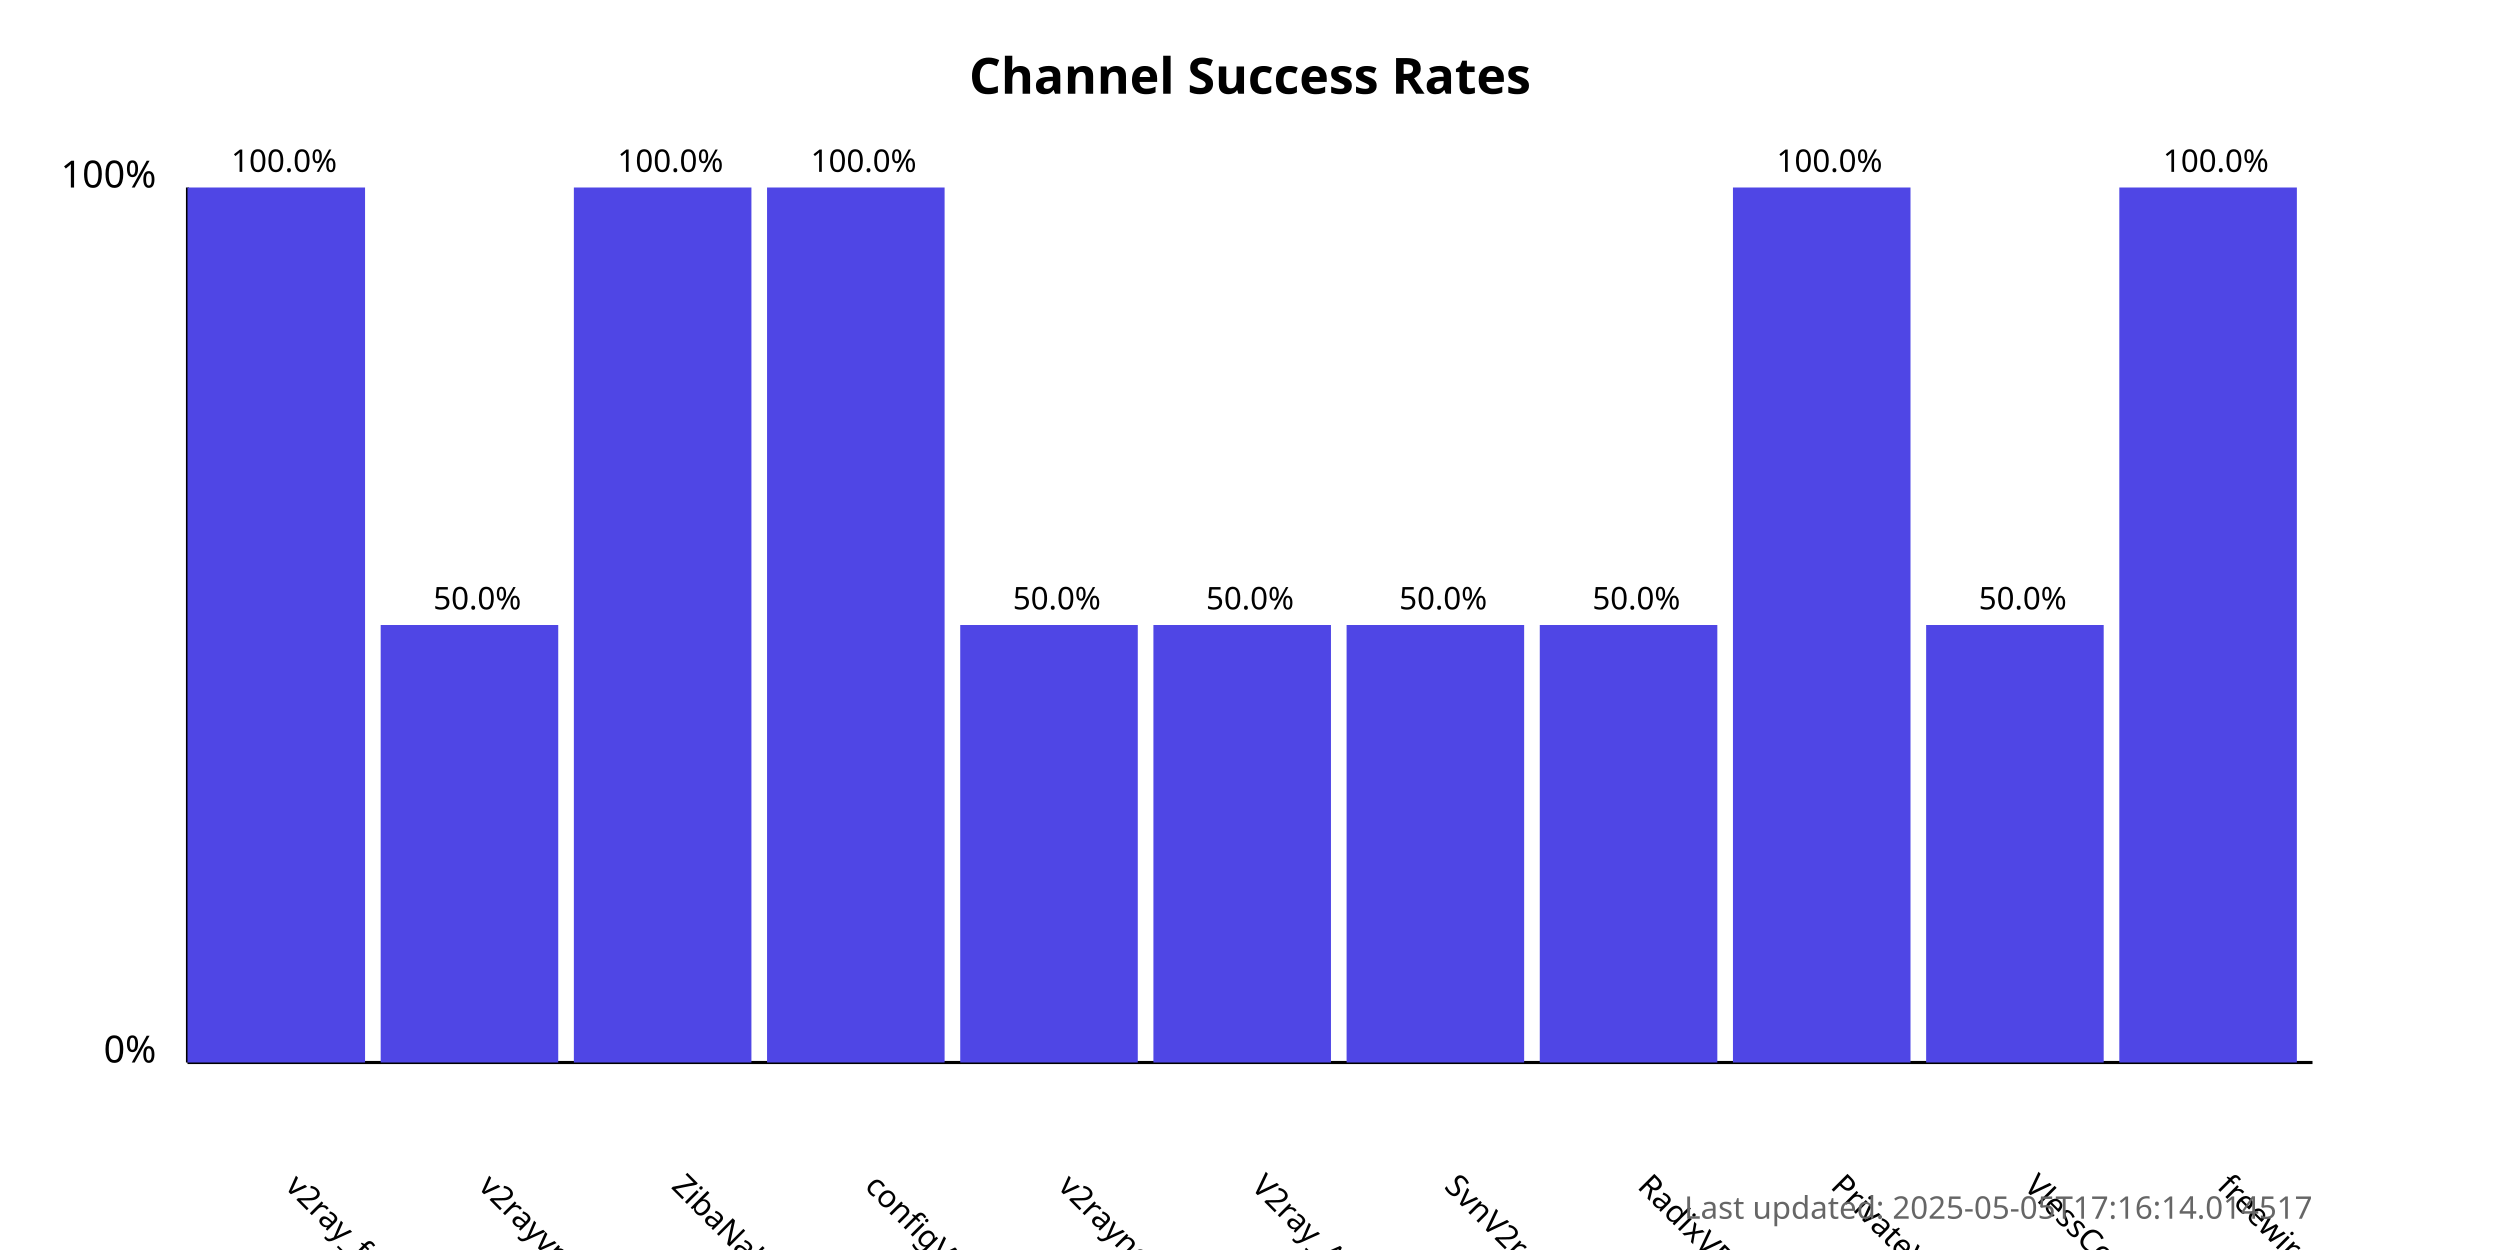
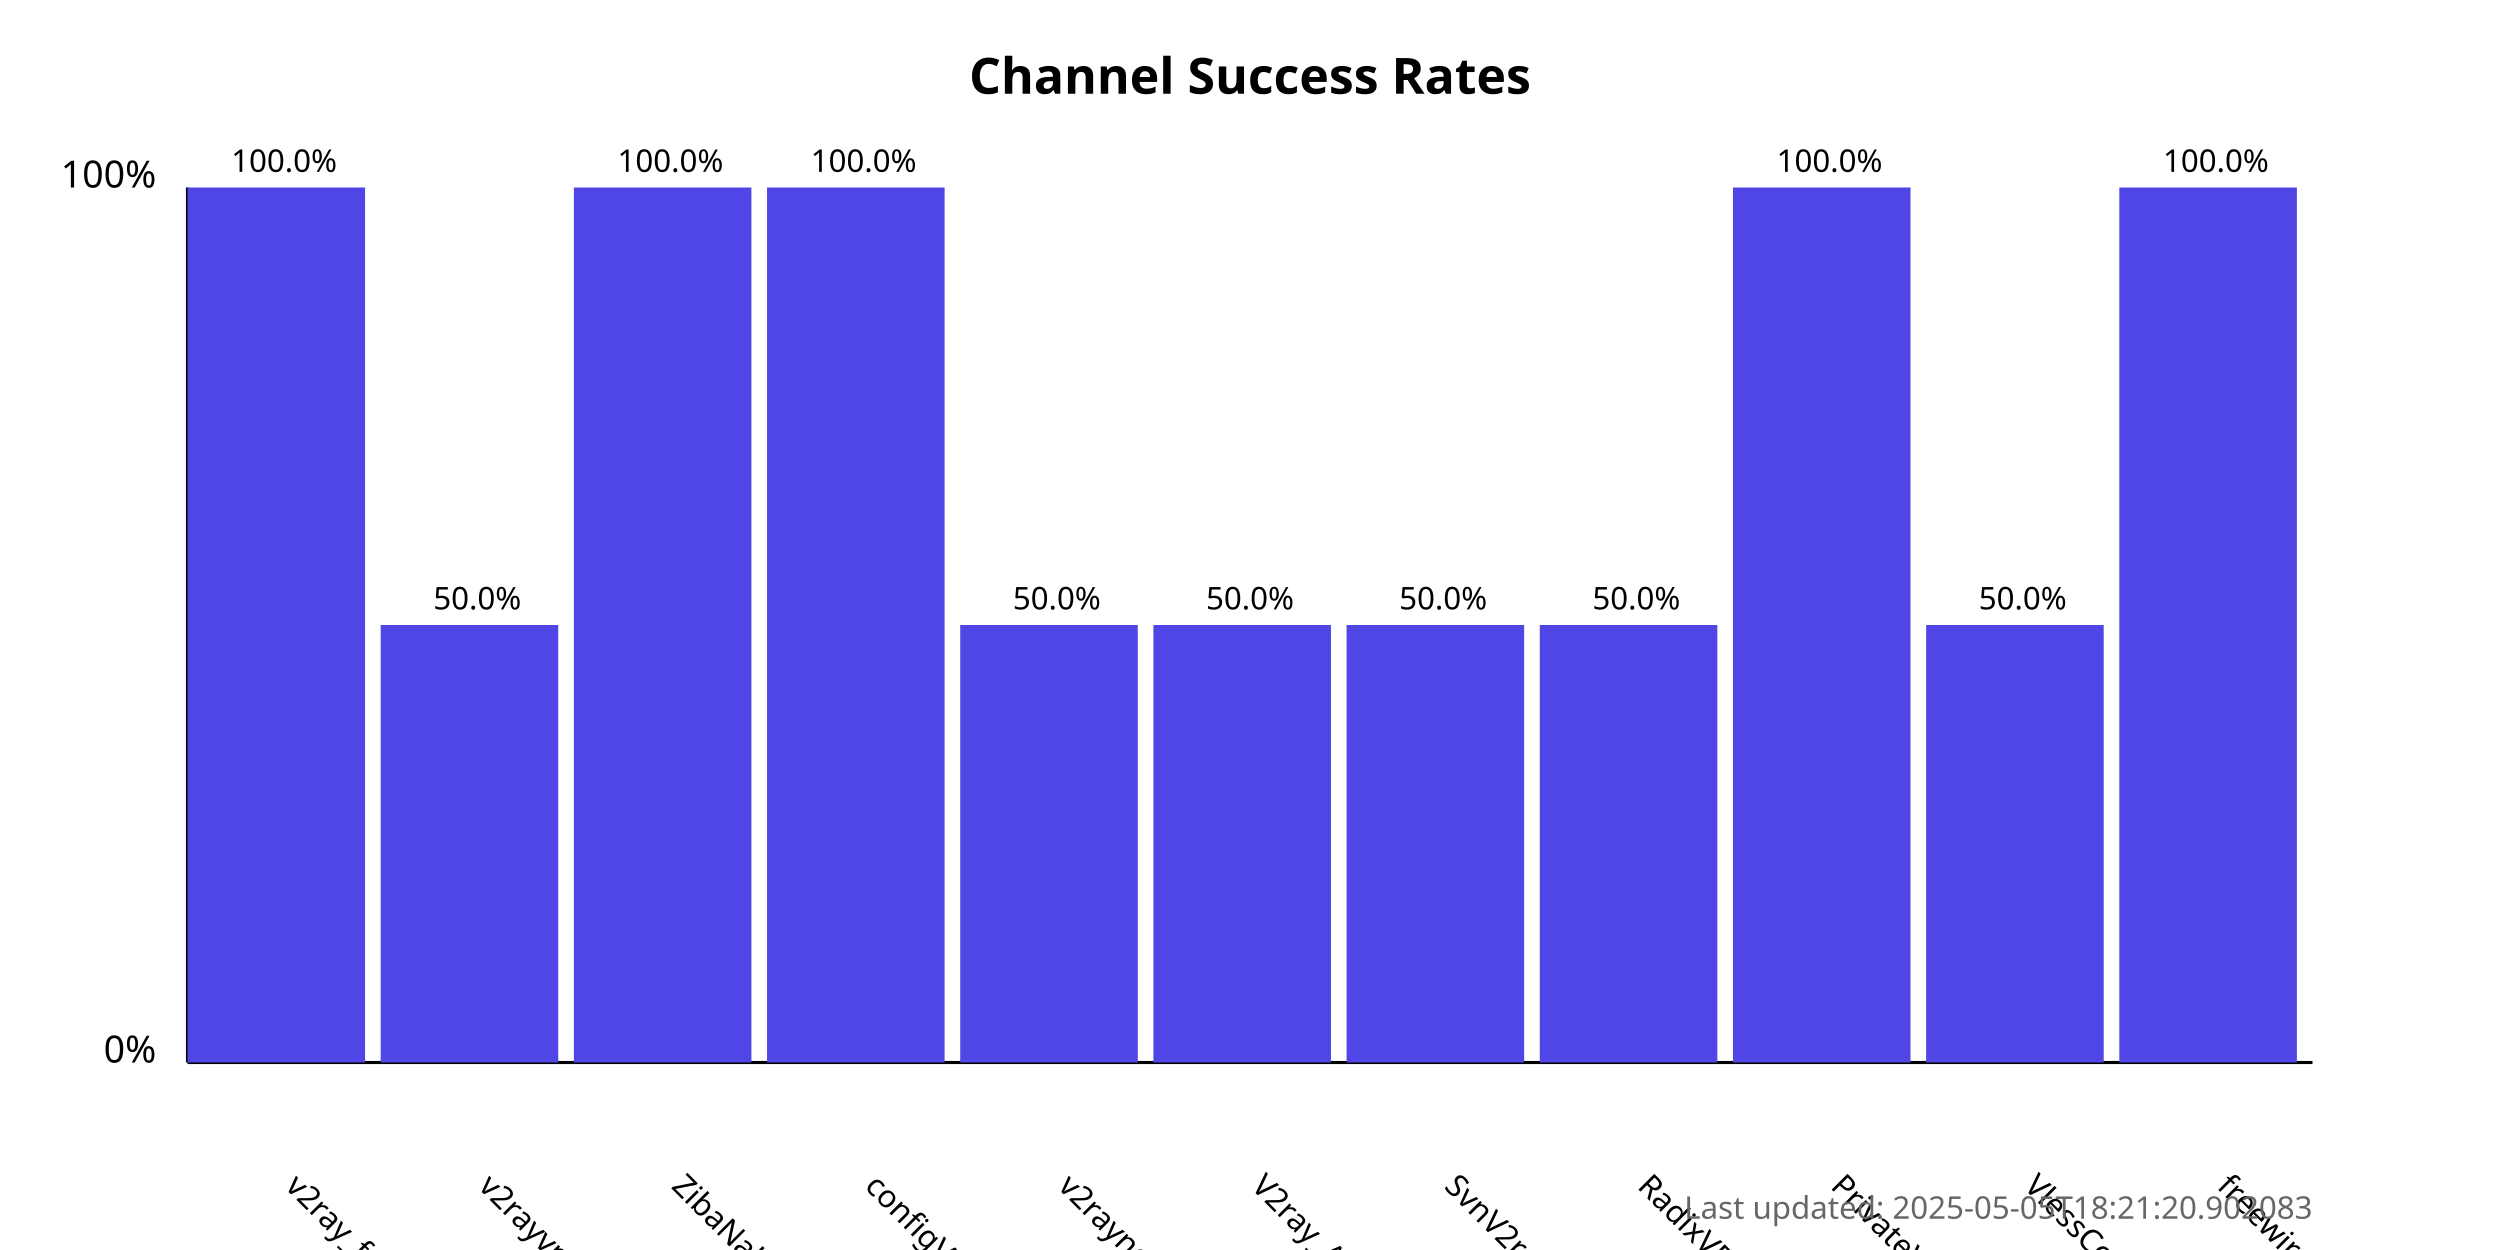
<svg xmlns="http://www.w3.org/2000/svg" width="800" height="400">
  <style>
            .chart-title { font: bold 16px sans-serif; }
            .axis-label { font: 12px sans-serif; }
            .tick-label { font: 10px sans-serif; }
            .bar { fill: #4f46e5; }
            .bar:hover { fill: #6366f1; }
            .timestamp { font: 10px sans-serif; fill: #666; }
        </style>
  <text x="400.0" y="30" text-anchor="middle" class="chart-title">
            Channel Success Rates
        </text>
  <line x1="60" y1="340" x2="60" y2="60" stroke="black" stroke-width="1" />
  <line x1="60" y1="340" x2="740" y2="340" stroke="black" stroke-width="1" />
  <text x="50" y="340" text-anchor="end" class="axis-label">0%</text>
  <text x="50" y="60" text-anchor="end" class="axis-label">100%</text>
  <g>
    <rect x="60" y="60.0" width="56.818" height="280.0" class="bar" />
    <text x="90.909" y="380" transform="rotate(45, 90.90909, 380)" text-anchor="start" class="tick-label">
                v2ray_free_conf
            </text>
    <text x="90.909" y="55.0" text-anchor="middle" class="tick-label">
                100.0%
            </text>
  </g>
  <g>
    <rect x="121.818" y="200.0" width="56.818" height="140.0" class="bar" />
    <text x="152.727" y="380" transform="rotate(45, 152.7273, 380)" text-anchor="start" class="tick-label">
                v2rayvpno
            </text>
    <text x="152.727" y="195.0" text-anchor="middle" class="tick-label">
                50.0%
            </text>
  </g>
  <g>
    <rect x="183.636" y="60.0" width="56.818" height="280.0" class="bar" />
    <text x="214.545" y="380" transform="rotate(45, 214.5455, 380)" text-anchor="start" class="tick-label">
                ZibaNabz
            </text>
    <text x="214.545" y="55.0" text-anchor="middle" class="tick-label">
                100.0%
            </text>
  </g>
  <g>
    <rect x="245.455" y="60.0" width="56.818" height="280.0" class="bar" />
    <text x="276.364" y="380" transform="rotate(45, 276.3636, 380)" text-anchor="start" class="tick-label">
                configV2rayForFree
            </text>
    <text x="276.364" y="55.0" text-anchor="middle" class="tick-label">
                100.0%
            </text>
  </g>
  <g>
    <rect x="307.273" y="200.0" width="56.818" height="140.0" class="bar" />
    <text x="338.182" y="380" transform="rotate(45, 338.1818, 380)" text-anchor="start" class="tick-label">
                v2rayngvpn
            </text>
    <text x="338.182" y="195.0" text-anchor="middle" class="tick-label">
                50.0%
            </text>
  </g>
  <g>
    <rect x="369.091" y="200.0" width="56.818" height="140.0" class="bar" />
    <text x="400.0" y="380" transform="rotate(45, 400.0, 380)" text-anchor="start" class="tick-label">
                V2ray_Alpha
            </text>
    <text x="400.0" y="195.0" text-anchor="middle" class="tick-label">
                50.0%
            </text>
  </g>
  <g>
    <rect x="430.909" y="200.0" width="56.818" height="140.0" class="bar" />
    <text x="461.818" y="380" transform="rotate(45, 461.8182, 380)" text-anchor="start" class="tick-label">
                SvnV2ray
            </text>
    <text x="461.818" y="195.0" text-anchor="middle" class="tick-label">
                50.0%
            </text>
  </g>
  <g>
    <rect x="492.727" y="200.0" width="56.818" height="140.0" class="bar" />
    <text x="523.636" y="380" transform="rotate(45, 523.6364, 380)" text-anchor="start" class="tick-label">
                RadixVPN
            </text>
    <text x="523.636" y="195.0" text-anchor="middle" class="tick-label">
                50.0%
            </text>
  </g>
  <g>
    <rect x="554.545" y="60.0" width="56.818" height="280.0" class="bar" />
    <text x="585.455" y="380" transform="rotate(45, 585.4545, 380)" text-anchor="start" class="tick-label">
                PrivateVPNs
            </text>
    <text x="585.455" y="55.0" text-anchor="middle" class="tick-label">
                100.0%
            </text>
  </g>
  <g>
    <rect x="616.364" y="200.0" width="56.818" height="140.0" class="bar" />
    <text x="647.273" y="380" transform="rotate(45, 647.2727, 380)" text-anchor="start" class="tick-label">
                VlessConfig
            </text>
    <text x="647.273" y="195.0" text-anchor="middle" class="tick-label">
                50.0%
            </text>
  </g>
  <g>
    <rect x="678.182" y="60.0" width="56.818" height="280.0" class="bar" />
    <text x="709.091" y="380" transform="rotate(45, 709.0909, 380)" text-anchor="start" class="tick-label">
                freewireguard
            </text>
    <text x="709.091" y="55.0" text-anchor="middle" class="tick-label">
                100.0%
            </text>
  </g>
  <text x="740" y="390" text-anchor="end" class="timestamp">
-             Last updated: 2025-05-05T17:16:14.014517
+             Last updated: 2025-05-05T18:21:20.902083
        </text>
</svg>
